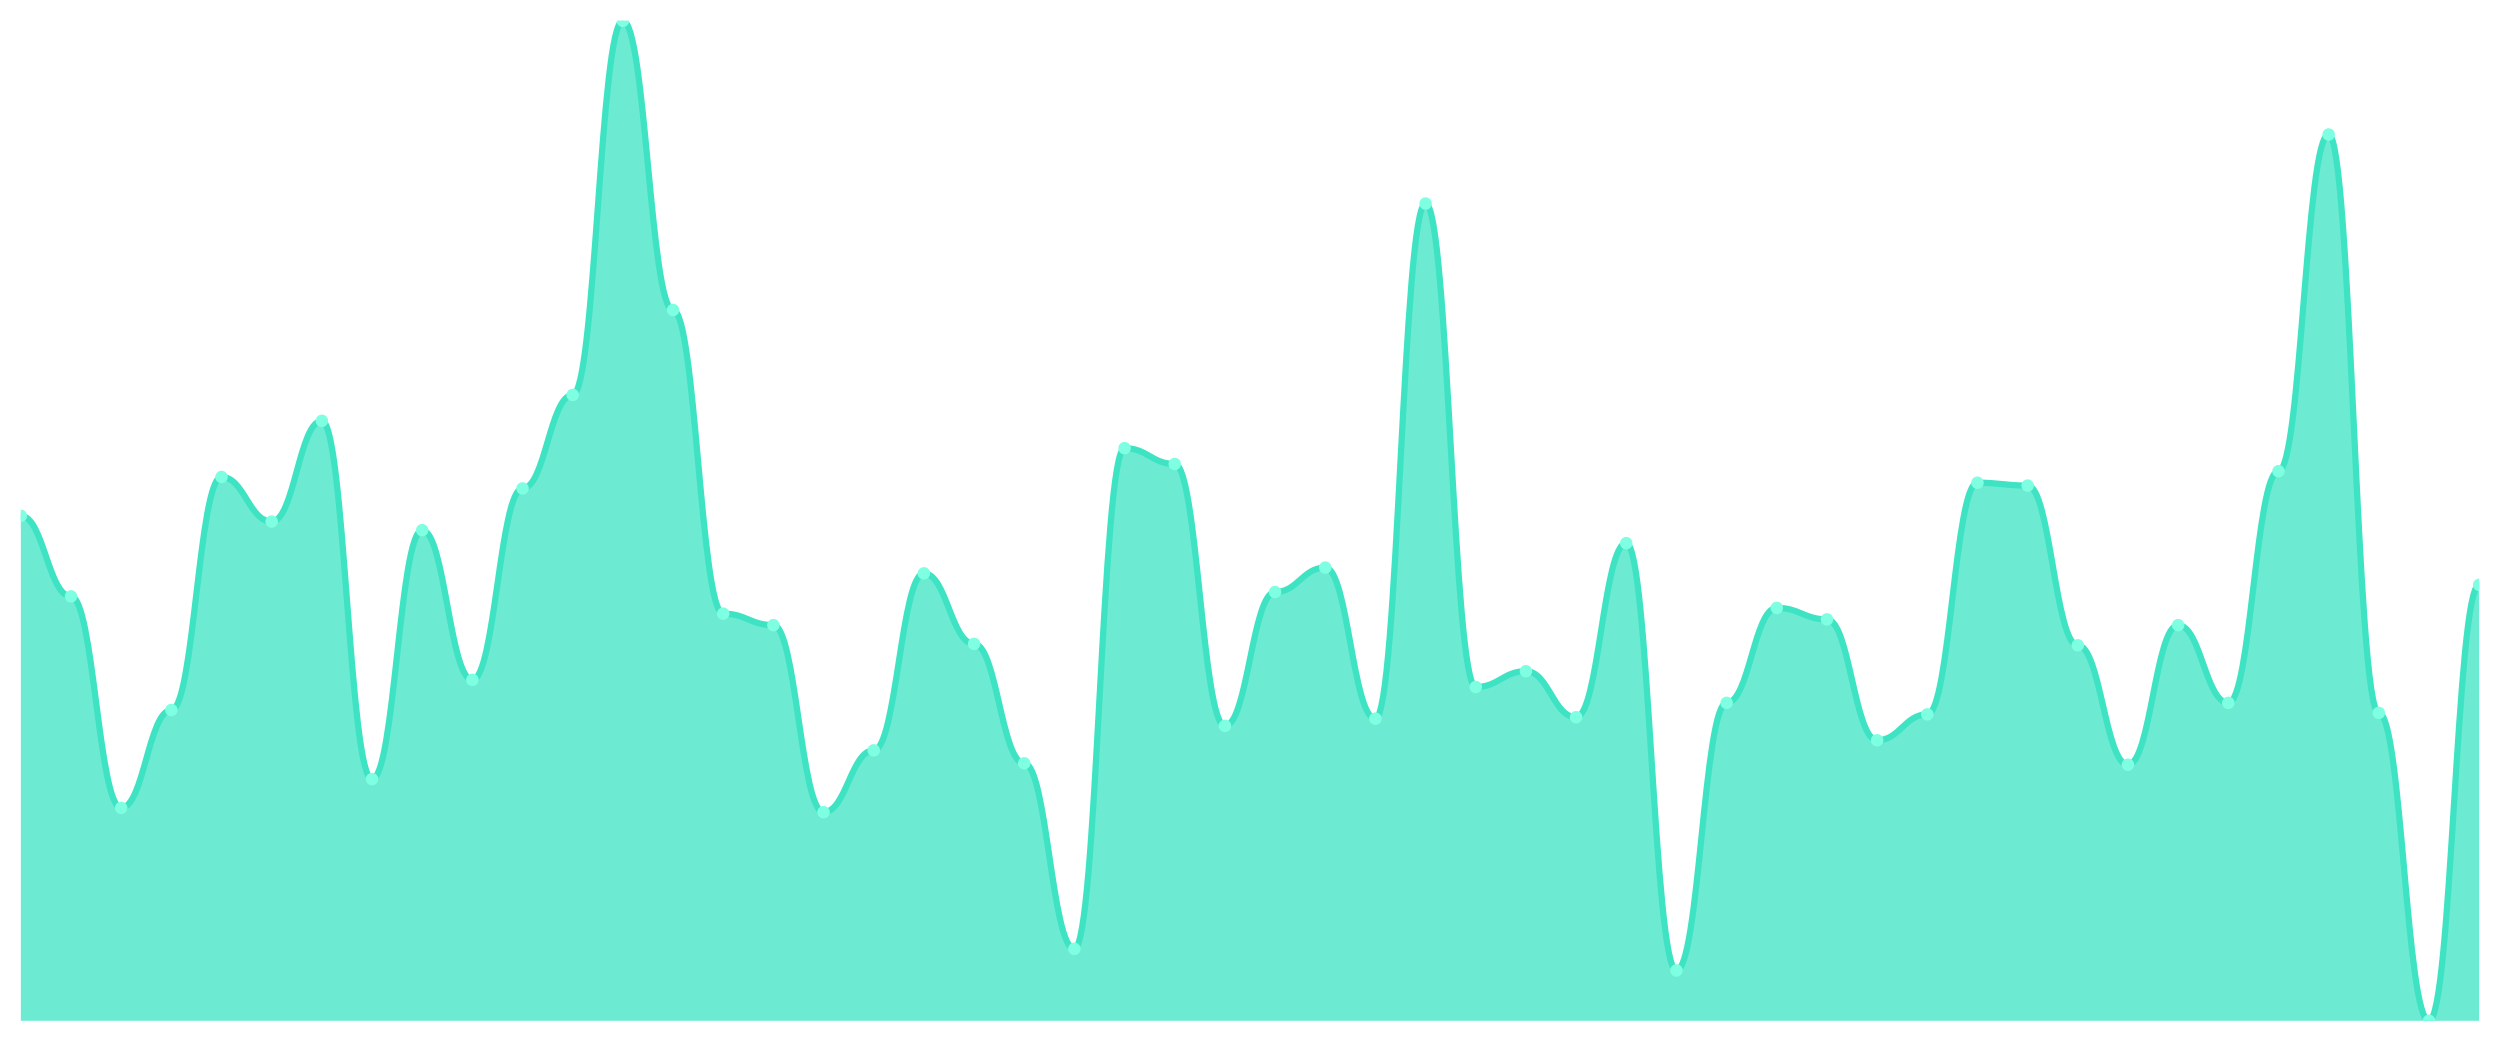
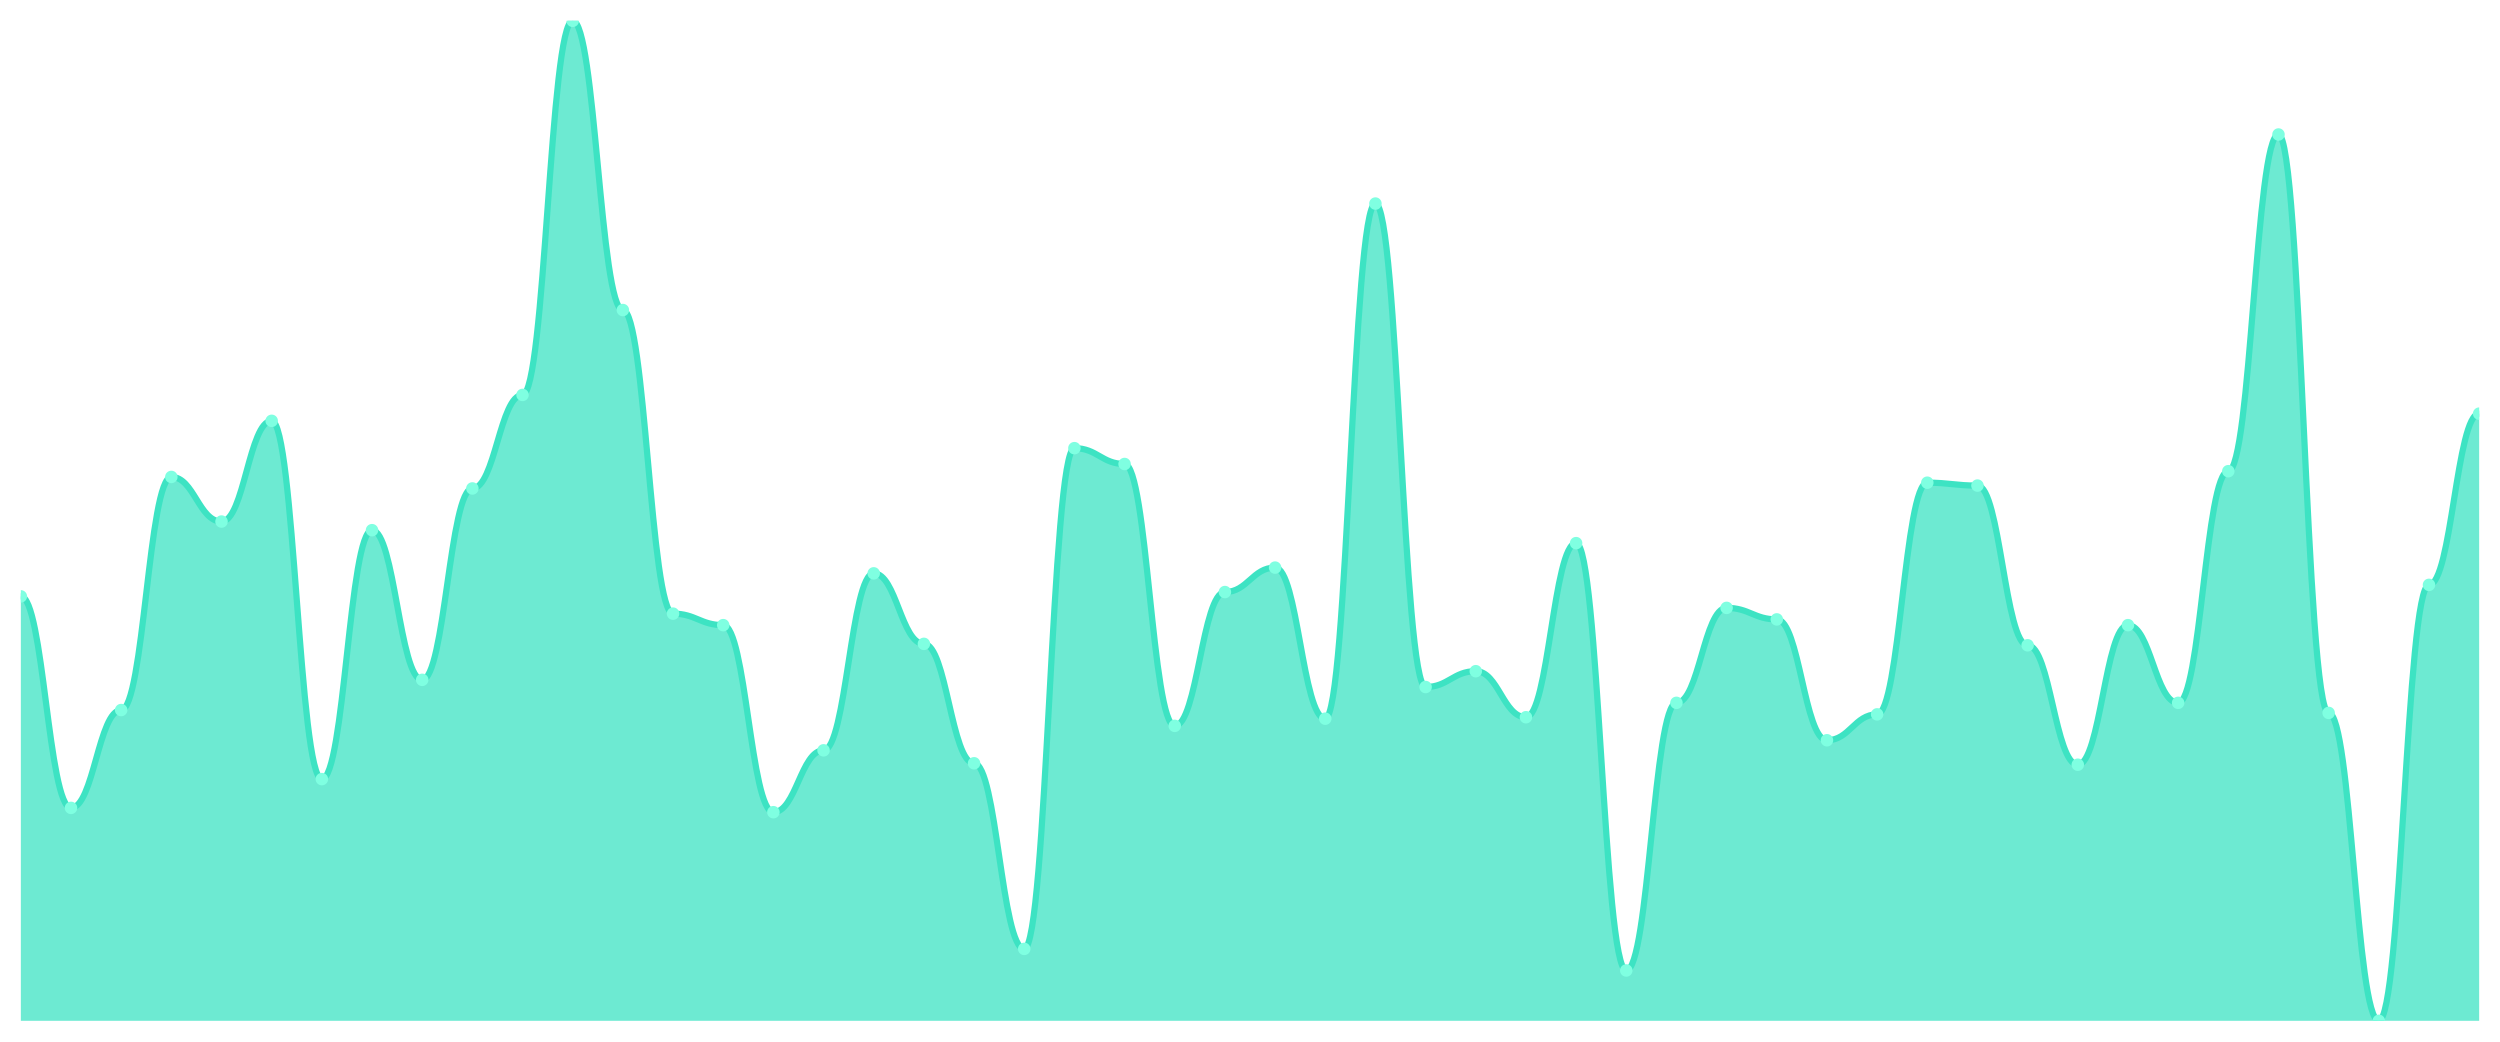
<svg xmlns="http://www.w3.org/2000/svg" viewBox="0 0 1200 500" width="1200" height="500">
  <defs>
    <clipPath id="c">
      <rect x="10" y="10" width="1180" height="480" />
    </clipPath>
  </defs>
  <rect width="1200" height="500" fill="none" />
  <g clip-path="url(#c)">
-     <path d="M 10,490 L 10,247.583 C 20.837,247.583 23.245,286.259 34.082,286.259 C 44.918,286.259 47.327,387.784 58.163,387.784 C 69,387.784 71.408,340.82 82.245,340.82 C 93.082,340.82 95.49,228.935 106.327,228.935 C 117.163,228.935 119.571,250.345 130.408,250.345 C 141.245,250.345 143.653,202 154.49,202 C 165.327,202 167.735,373.971 178.571,373.971 C 189.408,373.971 191.816,254.489 202.653,254.489 C 213.49,254.489 215.898,326.317 226.735,326.317 C 237.571,326.317 239.98,234.46 250.816,234.46 C 261.653,234.46 264.061,189.568 274.898,189.568 C 285.735,189.568 288.143,10 298.98,10 C 309.816,10 312.224,148.82 323.061,148.82 C 333.898,148.82 336.306,294.547 347.143,294.547 C 357.98,294.547 360.388,300.072 371.224,300.072 C 382.061,300.072 384.469,389.856 395.306,389.856 C 406.143,389.856 408.551,360.158 419.388,360.158 C 430.224,360.158 432.633,275.209 443.469,275.209 C 454.306,275.209 456.714,309.05 467.551,309.05 C 478.388,309.05 480.796,366.374 491.633,366.374 C 502.469,366.374 504.878,455.468 515.714,455.468 C 526.551,455.468 528.959,215.122 539.796,215.122 C 550.633,215.122 553.041,222.719 563.878,222.719 C 574.714,222.719 577.122,348.417 587.959,348.417 C 598.796,348.417 601.204,284.187 612.041,284.187 C 622.878,284.187 625.286,272.446 636.122,272.446 C 646.959,272.446 649.367,344.964 660.204,344.964 C 671.041,344.964 673.449,97.712 684.286,97.712 C 695.122,97.712 697.531,329.77 708.367,329.77 C 719.204,329.77 721.612,322.173 732.449,322.173 C 743.286,322.173 745.694,344.273 756.531,344.273 C 767.367,344.273 769.776,260.705 780.612,260.705 C 791.449,260.705 793.857,465.827 804.694,465.827 C 815.531,465.827 817.939,337.367 828.776,337.367 C 839.612,337.367 842.02,291.784 852.857,291.784 C 863.694,291.784 866.102,297.309 876.939,297.309 C 887.776,297.309 890.184,355.324 901.02,355.324 C 911.857,355.324 914.265,342.892 925.102,342.892 C 935.939,342.892 938.347,231.698 949.184,231.698 C 960.02,231.698 962.429,233.079 973.265,233.079 C 984.102,233.079 986.51,309.741 997.347,309.741 C 1008.184,309.741 1010.592,367.065 1021.429,367.065 C 1032.265,367.065 1034.673,300.072 1045.51,300.072 C 1056.347,300.072 1058.755,337.367 1069.592,337.367 C 1080.429,337.367 1082.837,226.173 1093.673,226.173 C 1104.51,226.173 1106.918,64.561 1117.755,64.561 C 1128.592,64.561 1131,342.201 1141.837,342.201 C 1152.673,342.201 1155.082,490 1165.918,490 C 1176.755,490 1179.163,280.734 1190,280.734 L 1190,490 Z" fill="rgba(61,227,195,0.75)" />
-     <path d="M 10,247.583 C 20.837,247.583 23.245,286.259 34.082,286.259 C 44.918,286.259 47.327,387.784 58.163,387.784 C 69,387.784 71.408,340.82 82.245,340.82 C 93.082,340.82 95.49,228.935 106.327,228.935 C 117.163,228.935 119.571,250.345 130.408,250.345 C 141.245,250.345 143.653,202 154.49,202 C 165.327,202 167.735,373.971 178.571,373.971 C 189.408,373.971 191.816,254.489 202.653,254.489 C 213.49,254.489 215.898,326.317 226.735,326.317 C 237.571,326.317 239.98,234.46 250.816,234.46 C 261.653,234.46 264.061,189.568 274.898,189.568 C 285.735,189.568 288.143,10 298.98,10 C 309.816,10 312.224,148.82 323.061,148.82 C 333.898,148.82 336.306,294.547 347.143,294.547 C 357.98,294.547 360.388,300.072 371.224,300.072 C 382.061,300.072 384.469,389.856 395.306,389.856 C 406.143,389.856 408.551,360.158 419.388,360.158 C 430.224,360.158 432.633,275.209 443.469,275.209 C 454.306,275.209 456.714,309.05 467.551,309.05 C 478.388,309.05 480.796,366.374 491.633,366.374 C 502.469,366.374 504.878,455.468 515.714,455.468 C 526.551,455.468 528.959,215.122 539.796,215.122 C 550.633,215.122 553.041,222.719 563.878,222.719 C 574.714,222.719 577.122,348.417 587.959,348.417 C 598.796,348.417 601.204,284.187 612.041,284.187 C 622.878,284.187 625.286,272.446 636.122,272.446 C 646.959,272.446 649.367,344.964 660.204,344.964 C 671.041,344.964 673.449,97.712 684.286,97.712 C 695.122,97.712 697.531,329.77 708.367,329.77 C 719.204,329.77 721.612,322.173 732.449,322.173 C 743.286,322.173 745.694,344.273 756.531,344.273 C 767.367,344.273 769.776,260.705 780.612,260.705 C 791.449,260.705 793.857,465.827 804.694,465.827 C 815.531,465.827 817.939,337.367 828.776,337.367 C 839.612,337.367 842.02,291.784 852.857,291.784 C 863.694,291.784 866.102,297.309 876.939,297.309 C 887.776,297.309 890.184,355.324 901.02,355.324 C 911.857,355.324 914.265,342.892 925.102,342.892 C 935.939,342.892 938.347,231.698 949.184,231.698 C 960.02,231.698 962.429,233.079 973.265,233.079 C 984.102,233.079 986.51,309.741 997.347,309.741 C 1008.184,309.741 1010.592,367.065 1021.429,367.065 C 1032.265,367.065 1034.673,300.072 1045.51,300.072 C 1056.347,300.072 1058.755,337.367 1069.592,337.367 C 1080.429,337.367 1082.837,226.173 1093.673,226.173 C 1104.51,226.173 1106.918,64.561 1117.755,64.561 C 1128.592,64.561 1131,342.201 1141.837,342.201 C 1152.673,342.201 1155.082,490 1165.918,490 C 1176.755,490 1179.163,280.734 1190,280.734" fill="none" stroke="#3de3c3" stroke-width="3" stroke-linecap="round" stroke-linejoin="round" />
-     <circle cx="10" cy="247.583" r="3" fill="#7fffe1" />
-     <circle cx="34.082" cy="286.259" r="3" fill="#7fffe1" />
-     <circle cx="58.163" cy="387.784" r="3" fill="#7fffe1" />
-     <circle cx="82.245" cy="340.82" r="3" fill="#7fffe1" />
-     <circle cx="106.327" cy="228.935" r="3" fill="#7fffe1" />
-     <circle cx="130.408" cy="250.345" r="3" fill="#7fffe1" />
-     <circle cx="154.49" cy="202" r="3" fill="#7fffe1" />
-     <circle cx="178.571" cy="373.971" r="3" fill="#7fffe1" />
-     <circle cx="202.653" cy="254.489" r="3" fill="#7fffe1" />
-     <circle cx="226.735" cy="326.317" r="3" fill="#7fffe1" />
-     <circle cx="250.816" cy="234.46" r="3" fill="#7fffe1" />
-     <circle cx="274.898" cy="189.568" r="3" fill="#7fffe1" />
-     <circle cx="298.98" cy="10" r="3" fill="#7fffe1" />
-     <circle cx="323.061" cy="148.82" r="3" fill="#7fffe1" />
-     <circle cx="347.143" cy="294.547" r="3" fill="#7fffe1" />
-     <circle cx="371.224" cy="300.072" r="3" fill="#7fffe1" />
-     <circle cx="395.306" cy="389.856" r="3" fill="#7fffe1" />
-     <circle cx="419.388" cy="360.158" r="3" fill="#7fffe1" />
-     <circle cx="443.469" cy="275.209" r="3" fill="#7fffe1" />
-     <circle cx="467.551" cy="309.05" r="3" fill="#7fffe1" />
-     <circle cx="491.633" cy="366.374" r="3" fill="#7fffe1" />
-     <circle cx="515.714" cy="455.468" r="3" fill="#7fffe1" />
-     <circle cx="539.796" cy="215.122" r="3" fill="#7fffe1" />
-     <circle cx="563.878" cy="222.719" r="3" fill="#7fffe1" />
-     <circle cx="587.959" cy="348.417" r="3" fill="#7fffe1" />
-     <circle cx="612.041" cy="284.187" r="3" fill="#7fffe1" />
-     <circle cx="636.122" cy="272.446" r="3" fill="#7fffe1" />
-     <circle cx="660.204" cy="344.964" r="3" fill="#7fffe1" />
-     <circle cx="684.286" cy="97.712" r="3" fill="#7fffe1" />
-     <circle cx="708.367" cy="329.77" r="3" fill="#7fffe1" />
-     <circle cx="732.449" cy="322.173" r="3" fill="#7fffe1" />
-     <circle cx="756.531" cy="344.273" r="3" fill="#7fffe1" />
-     <circle cx="780.612" cy="260.705" r="3" fill="#7fffe1" />
-     <circle cx="804.694" cy="465.827" r="3" fill="#7fffe1" />
-     <circle cx="828.776" cy="337.367" r="3" fill="#7fffe1" />
-     <circle cx="852.857" cy="291.784" r="3" fill="#7fffe1" />
-     <circle cx="876.939" cy="297.309" r="3" fill="#7fffe1" />
-     <circle cx="901.02" cy="355.324" r="3" fill="#7fffe1" />
-     <circle cx="925.102" cy="342.892" r="3" fill="#7fffe1" />
-     <circle cx="949.184" cy="231.698" r="3" fill="#7fffe1" />
-     <circle cx="973.265" cy="233.079" r="3" fill="#7fffe1" />
-     <circle cx="997.347" cy="309.741" r="3" fill="#7fffe1" />
-     <circle cx="1021.429" cy="367.065" r="3" fill="#7fffe1" />
-     <circle cx="1045.51" cy="300.072" r="3" fill="#7fffe1" />
-     <circle cx="1069.592" cy="337.367" r="3" fill="#7fffe1" />
-     <circle cx="1093.673" cy="226.173" r="3" fill="#7fffe1" />
-     <circle cx="1117.755" cy="64.561" r="3" fill="#7fffe1" />
-     <circle cx="1141.837" cy="342.201" r="3" fill="#7fffe1" />
-     <circle cx="1165.918" cy="490" r="3" fill="#7fffe1" />
-     <circle cx="1190" cy="280.734" r="3" fill="#7fffe1" />
+     <path d="M 10,490 L 10,286.259 C 20.837,286.259 23.245,387.784 34.082,387.784 C 44.918,387.784 47.327,340.82 58.163,340.82 C 69,340.82 71.408,228.935 82.245,228.935 C 93.082,228.935 95.49,250.345 106.327,250.345 C 117.163,250.345 119.571,202 130.408,202 C 141.245,202 143.653,373.971 154.49,373.971 C 165.327,373.971 167.735,254.489 178.571,254.489 C 189.408,254.489 191.816,326.317 202.653,326.317 C 213.49,326.317 215.898,234.46 226.735,234.46 C 237.571,234.46 239.98,189.568 250.816,189.568 C 261.653,189.568 264.061,10 274.898,10 C 285.735,10 288.143,148.82 298.98,148.82 C 309.816,148.82 312.224,294.547 323.061,294.547 C 333.898,294.547 336.306,300.072 347.143,300.072 C 357.98,300.072 360.388,389.856 371.224,389.856 C 382.061,389.856 384.469,360.158 395.306,360.158 C 406.143,360.158 408.551,275.209 419.388,275.209 C 430.224,275.209 432.633,309.05 443.469,309.05 C 454.306,309.05 456.714,366.374 467.551,366.374 C 478.388,366.374 480.796,455.468 491.633,455.468 C 502.469,455.468 504.878,215.122 515.714,215.122 C 526.551,215.122 528.959,222.719 539.796,222.719 C 550.633,222.719 553.041,348.417 563.878,348.417 C 574.714,348.417 577.122,284.187 587.959,284.187 C 598.796,284.187 601.204,272.446 612.041,272.446 C 622.878,272.446 625.286,344.964 636.122,344.964 C 646.959,344.964 649.367,97.712 660.204,97.712 C 671.041,97.712 673.449,329.77 684.286,329.77 C 695.122,329.77 697.531,322.173 708.367,322.173 C 719.204,322.173 721.612,344.273 732.449,344.273 C 743.286,344.273 745.694,260.705 756.531,260.705 C 767.367,260.705 769.776,465.827 780.612,465.827 C 791.449,465.827 793.857,337.367 804.694,337.367 C 815.531,337.367 817.939,291.784 828.776,291.784 C 839.612,291.784 842.02,297.309 852.857,297.309 C 863.694,297.309 866.102,355.324 876.939,355.324 C 887.776,355.324 890.184,342.892 901.02,342.892 C 911.857,342.892 914.265,231.698 925.102,231.698 C 935.939,231.698 938.347,233.079 949.184,233.079 C 960.02,233.079 962.429,309.741 973.265,309.741 C 984.102,309.741 986.51,367.065 997.347,367.065 C 1008.184,367.065 1010.592,300.072 1021.429,300.072 C 1032.265,300.072 1034.673,337.367 1045.51,337.367 C 1056.347,337.367 1058.755,226.173 1069.592,226.173 C 1080.429,226.173 1082.837,64.561 1093.673,64.561 C 1104.51,64.561 1106.918,342.201 1117.755,342.201 C 1128.592,342.201 1131,490 1141.837,490 C 1152.673,490 1155.082,280.734 1165.918,280.734 C 1176.755,280.734 1179.163,198.547 1190,198.547 L 1190,490 Z" fill="rgba(61,227,195,0.75)" />
+     <path d="M 10,286.259 C 20.837,286.259 23.245,387.784 34.082,387.784 C 44.918,387.784 47.327,340.82 58.163,340.82 C 69,340.82 71.408,228.935 82.245,228.935 C 93.082,228.935 95.49,250.345 106.327,250.345 C 117.163,250.345 119.571,202 130.408,202 C 141.245,202 143.653,373.971 154.49,373.971 C 165.327,373.971 167.735,254.489 178.571,254.489 C 189.408,254.489 191.816,326.317 202.653,326.317 C 213.49,326.317 215.898,234.46 226.735,234.46 C 237.571,234.46 239.98,189.568 250.816,189.568 C 261.653,189.568 264.061,10 274.898,10 C 285.735,10 288.143,148.82 298.98,148.82 C 309.816,148.82 312.224,294.547 323.061,294.547 C 333.898,294.547 336.306,300.072 347.143,300.072 C 357.98,300.072 360.388,389.856 371.224,389.856 C 382.061,389.856 384.469,360.158 395.306,360.158 C 406.143,360.158 408.551,275.209 419.388,275.209 C 430.224,275.209 432.633,309.05 443.469,309.05 C 454.306,309.05 456.714,366.374 467.551,366.374 C 478.388,366.374 480.796,455.468 491.633,455.468 C 502.469,455.468 504.878,215.122 515.714,215.122 C 526.551,215.122 528.959,222.719 539.796,222.719 C 550.633,222.719 553.041,348.417 563.878,348.417 C 574.714,348.417 577.122,284.187 587.959,284.187 C 598.796,284.187 601.204,272.446 612.041,272.446 C 622.878,272.446 625.286,344.964 636.122,344.964 C 646.959,344.964 649.367,97.712 660.204,97.712 C 671.041,97.712 673.449,329.77 684.286,329.77 C 695.122,329.77 697.531,322.173 708.367,322.173 C 719.204,322.173 721.612,344.273 732.449,344.273 C 743.286,344.273 745.694,260.705 756.531,260.705 C 767.367,260.705 769.776,465.827 780.612,465.827 C 791.449,465.827 793.857,337.367 804.694,337.367 C 815.531,337.367 817.939,291.784 828.776,291.784 C 839.612,291.784 842.02,297.309 852.857,297.309 C 863.694,297.309 866.102,355.324 876.939,355.324 C 887.776,355.324 890.184,342.892 901.02,342.892 C 911.857,342.892 914.265,231.698 925.102,231.698 C 935.939,231.698 938.347,233.079 949.184,233.079 C 960.02,233.079 962.429,309.741 973.265,309.741 C 984.102,309.741 986.51,367.065 997.347,367.065 C 1008.184,367.065 1010.592,300.072 1021.429,300.072 C 1032.265,300.072 1034.673,337.367 1045.51,337.367 C 1056.347,337.367 1058.755,226.173 1069.592,226.173 C 1080.429,226.173 1082.837,64.561 1093.673,64.561 C 1104.51,64.561 1106.918,342.201 1117.755,342.201 C 1128.592,342.201 1131,490 1141.837,490 C 1152.673,490 1155.082,280.734 1165.918,280.734 C 1176.755,280.734 1179.163,198.547 1190,198.547" fill="none" stroke="#3de3c3" stroke-width="3" stroke-linecap="round" stroke-linejoin="round" />
+     <circle cx="10" cy="286.259" r="3" fill="#7fffe1" />
+     <circle cx="34.082" cy="387.784" r="3" fill="#7fffe1" />
+     <circle cx="58.163" cy="340.82" r="3" fill="#7fffe1" />
+     <circle cx="82.245" cy="228.935" r="3" fill="#7fffe1" />
+     <circle cx="106.327" cy="250.345" r="3" fill="#7fffe1" />
+     <circle cx="130.408" cy="202" r="3" fill="#7fffe1" />
+     <circle cx="154.49" cy="373.971" r="3" fill="#7fffe1" />
+     <circle cx="178.571" cy="254.489" r="3" fill="#7fffe1" />
+     <circle cx="202.653" cy="326.317" r="3" fill="#7fffe1" />
+     <circle cx="226.735" cy="234.46" r="3" fill="#7fffe1" />
+     <circle cx="250.816" cy="189.568" r="3" fill="#7fffe1" />
+     <circle cx="274.898" cy="10" r="3" fill="#7fffe1" />
+     <circle cx="298.98" cy="148.82" r="3" fill="#7fffe1" />
+     <circle cx="323.061" cy="294.547" r="3" fill="#7fffe1" />
+     <circle cx="347.143" cy="300.072" r="3" fill="#7fffe1" />
+     <circle cx="371.224" cy="389.856" r="3" fill="#7fffe1" />
+     <circle cx="395.306" cy="360.158" r="3" fill="#7fffe1" />
+     <circle cx="419.388" cy="275.209" r="3" fill="#7fffe1" />
+     <circle cx="443.469" cy="309.05" r="3" fill="#7fffe1" />
+     <circle cx="467.551" cy="366.374" r="3" fill="#7fffe1" />
+     <circle cx="491.633" cy="455.468" r="3" fill="#7fffe1" />
+     <circle cx="515.714" cy="215.122" r="3" fill="#7fffe1" />
+     <circle cx="539.796" cy="222.719" r="3" fill="#7fffe1" />
+     <circle cx="563.878" cy="348.417" r="3" fill="#7fffe1" />
+     <circle cx="587.959" cy="284.187" r="3" fill="#7fffe1" />
+     <circle cx="612.041" cy="272.446" r="3" fill="#7fffe1" />
+     <circle cx="636.122" cy="344.964" r="3" fill="#7fffe1" />
+     <circle cx="660.204" cy="97.712" r="3" fill="#7fffe1" />
+     <circle cx="684.286" cy="329.77" r="3" fill="#7fffe1" />
+     <circle cx="708.367" cy="322.173" r="3" fill="#7fffe1" />
+     <circle cx="732.449" cy="344.273" r="3" fill="#7fffe1" />
+     <circle cx="756.531" cy="260.705" r="3" fill="#7fffe1" />
+     <circle cx="780.612" cy="465.827" r="3" fill="#7fffe1" />
+     <circle cx="804.694" cy="337.367" r="3" fill="#7fffe1" />
+     <circle cx="828.776" cy="291.784" r="3" fill="#7fffe1" />
+     <circle cx="852.857" cy="297.309" r="3" fill="#7fffe1" />
+     <circle cx="876.939" cy="355.324" r="3" fill="#7fffe1" />
+     <circle cx="901.02" cy="342.892" r="3" fill="#7fffe1" />
+     <circle cx="925.102" cy="231.698" r="3" fill="#7fffe1" />
+     <circle cx="949.184" cy="233.079" r="3" fill="#7fffe1" />
+     <circle cx="973.265" cy="309.741" r="3" fill="#7fffe1" />
+     <circle cx="997.347" cy="367.065" r="3" fill="#7fffe1" />
+     <circle cx="1021.429" cy="300.072" r="3" fill="#7fffe1" />
+     <circle cx="1045.51" cy="337.367" r="3" fill="#7fffe1" />
+     <circle cx="1069.592" cy="226.173" r="3" fill="#7fffe1" />
+     <circle cx="1093.673" cy="64.561" r="3" fill="#7fffe1" />
+     <circle cx="1117.755" cy="342.201" r="3" fill="#7fffe1" />
+     <circle cx="1141.837" cy="490" r="3" fill="#7fffe1" />
+     <circle cx="1165.918" cy="280.734" r="3" fill="#7fffe1" />
+     <circle cx="1190" cy="198.547" r="3" fill="#7fffe1" />
  </g>
</svg>
